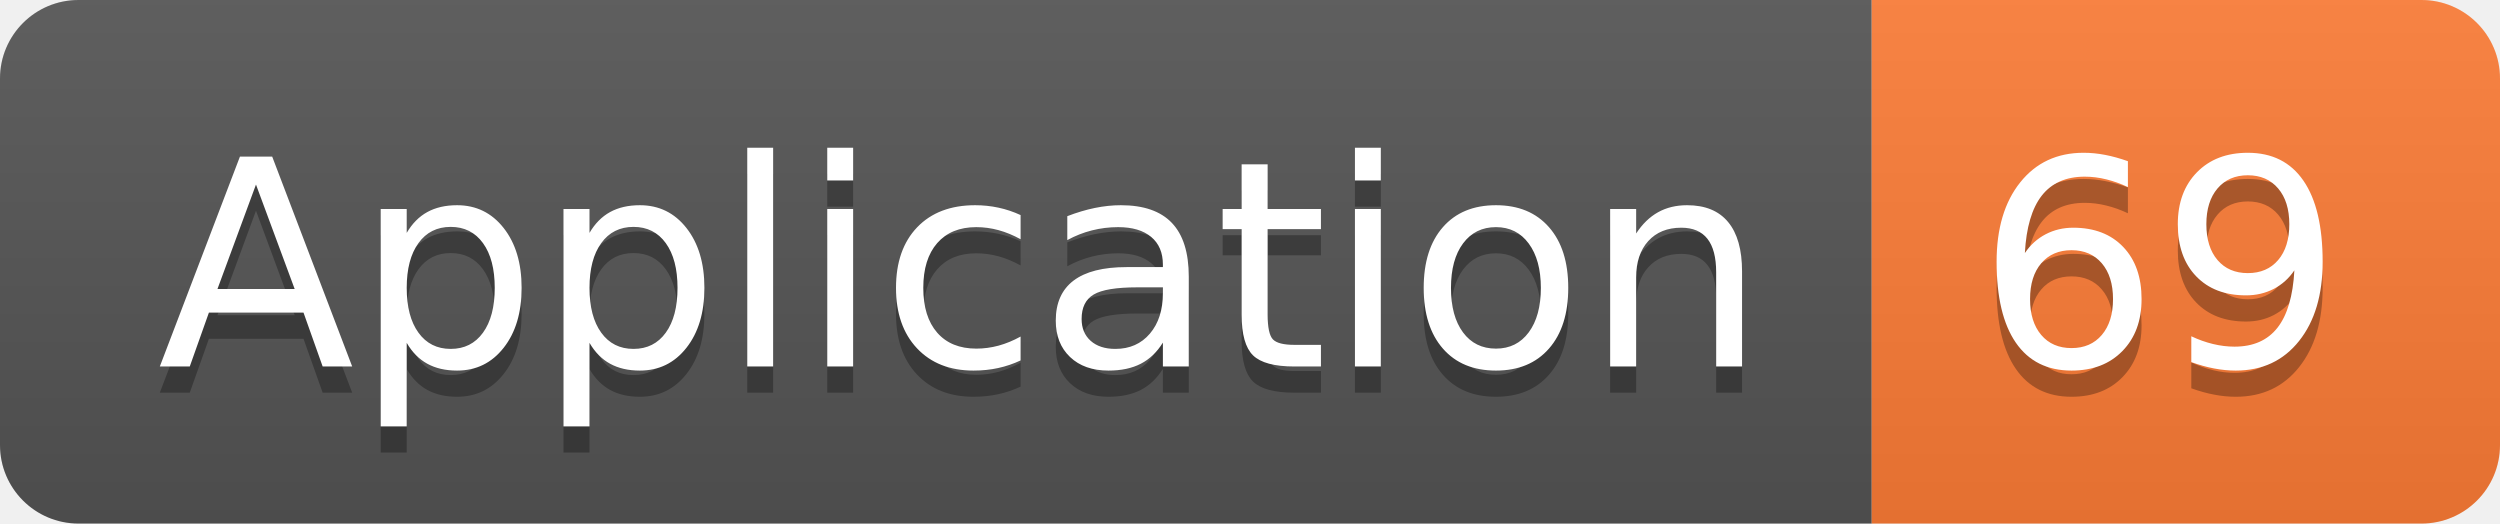
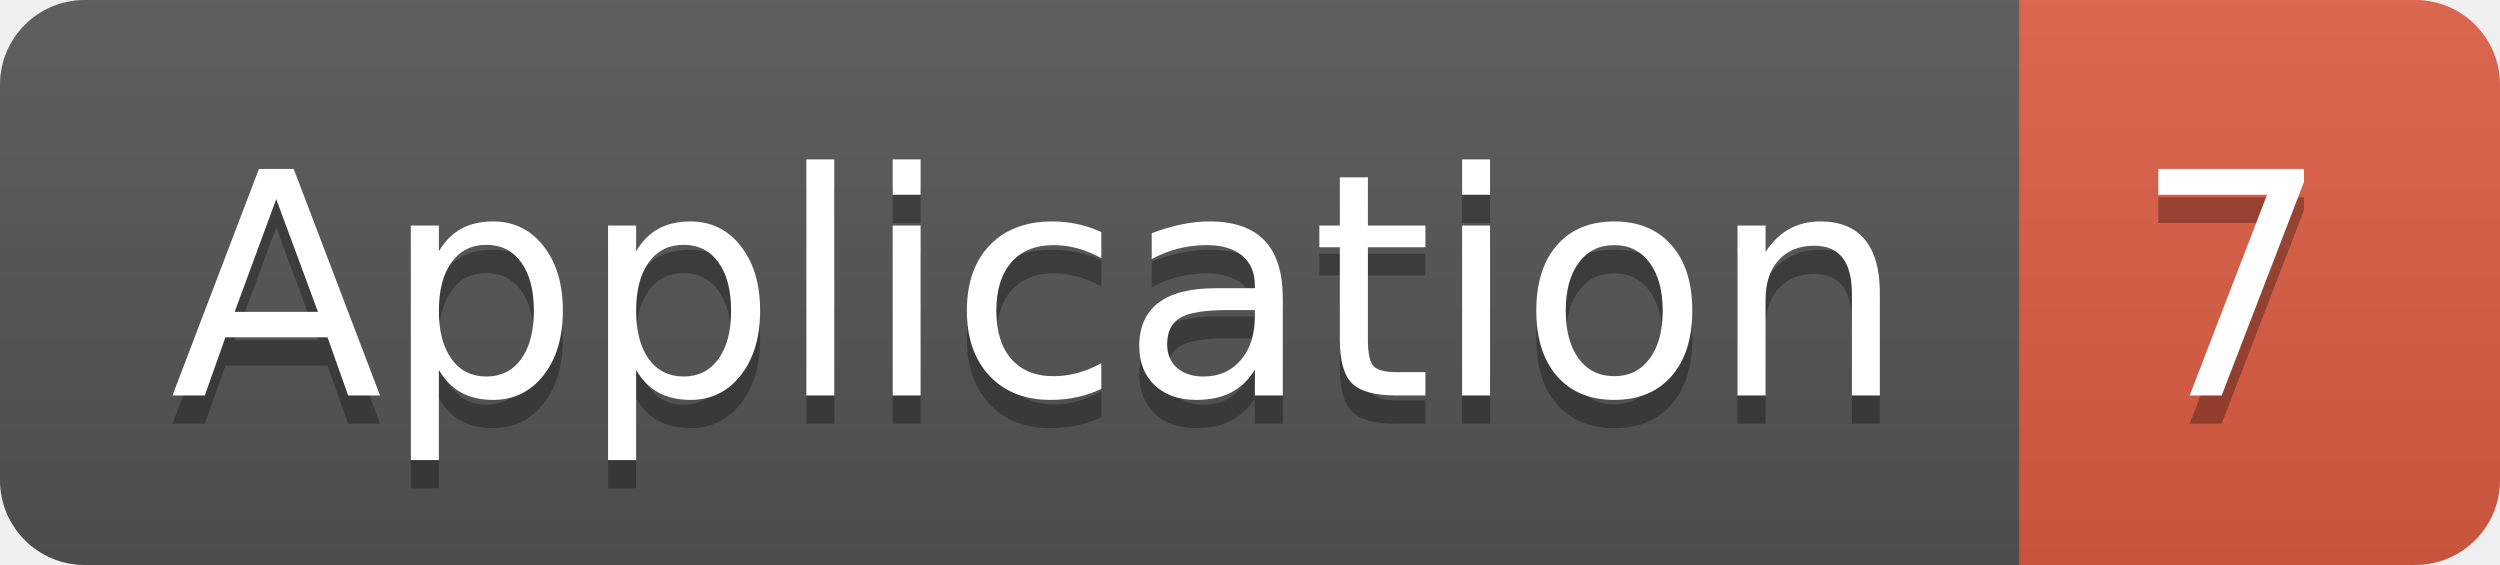
- <svg xmlns="http://www.w3.org/2000/svg" width="95.5" height="20">
+ <svg xmlns="http://www.w3.org/2000/svg" width="88.5" height="20">
  <linearGradient id="smooth" x2="0" y2="100%">
    <stop offset="0" stop-color="#bbb" stop-opacity=".1" />
    <stop offset="1" stop-opacity=".1" />
  </linearGradient>
  <clipPath id="round">
-     <rect width="95.5" height="20" rx="3" fill="#fff" />
+     <rect width="88.5" height="20" rx="3" fill="#fff" />
  </clipPath>
  <g clip-path="url(#round)">
    <rect width="71.5" height="20" fill="#555" />
-     <rect x="71.5" width="24.0" height="20" fill="#fe7d37" />
-     <rect width="95.5" height="20" fill="url(#smooth)" />
+     <rect x="71.5" width="17.0" height="20" fill="#e05d44" />
+     <rect width="88.5" height="20" fill="url(#smooth)" />
  </g>
  <g fill="#fff" text-anchor="middle" font-family="DejaVu Sans,Verdana,Geneva,sans-serif" font-size="110">
    <text x="367.5" y="150" fill="#010101" fill-opacity=".3" transform="scale(0.1)" textLength="615.0" lengthAdjust="spacing">Application</text>
    <text x="367.5" y="140" transform="scale(0.1)" textLength="615.0" lengthAdjust="spacing">Application</text>
-     <text x="825.0" y="150" fill="#010101" fill-opacity=".3" transform="scale(0.1)" textLength="140.0" lengthAdjust="spacing">69</text>
-     <text x="825.0" y="140" transform="scale(0.1)" textLength="140.0" lengthAdjust="spacing">69</text>
+     <text x="790.0" y="150" fill="#010101" fill-opacity=".3" transform="scale(0.1)" textLength="70.0" lengthAdjust="spacing">7</text>
+     <text x="790.0" y="140" transform="scale(0.1)" textLength="70.0" lengthAdjust="spacing">7</text>
  </g>
</svg>
